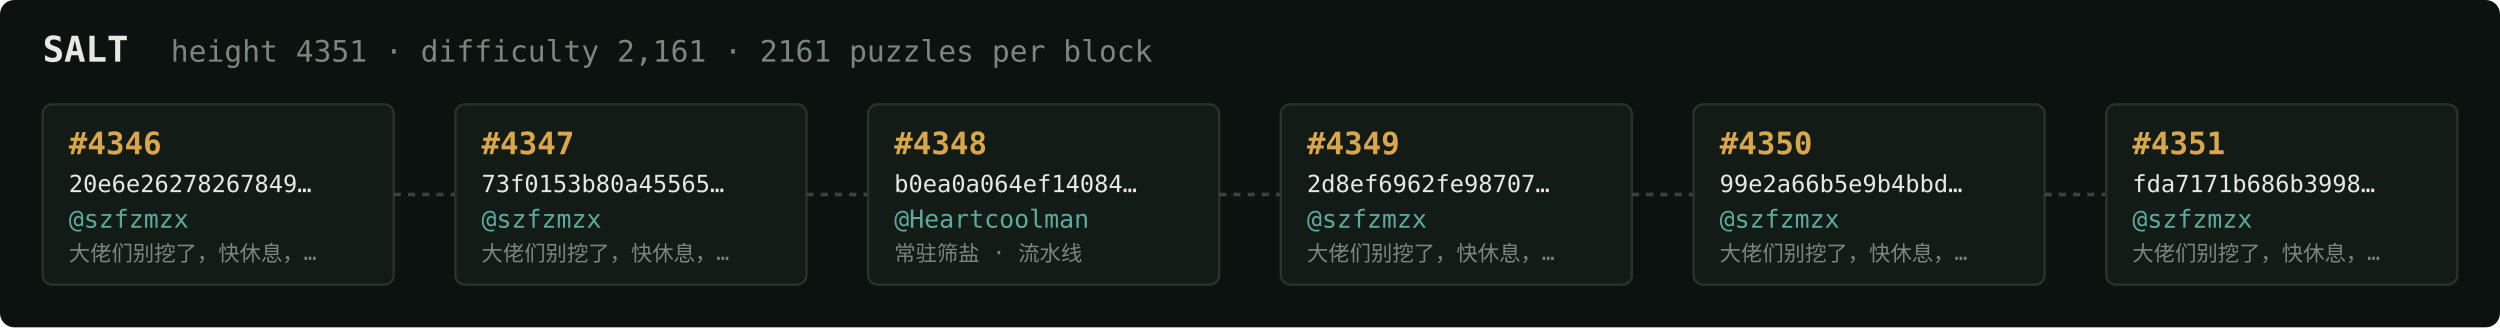
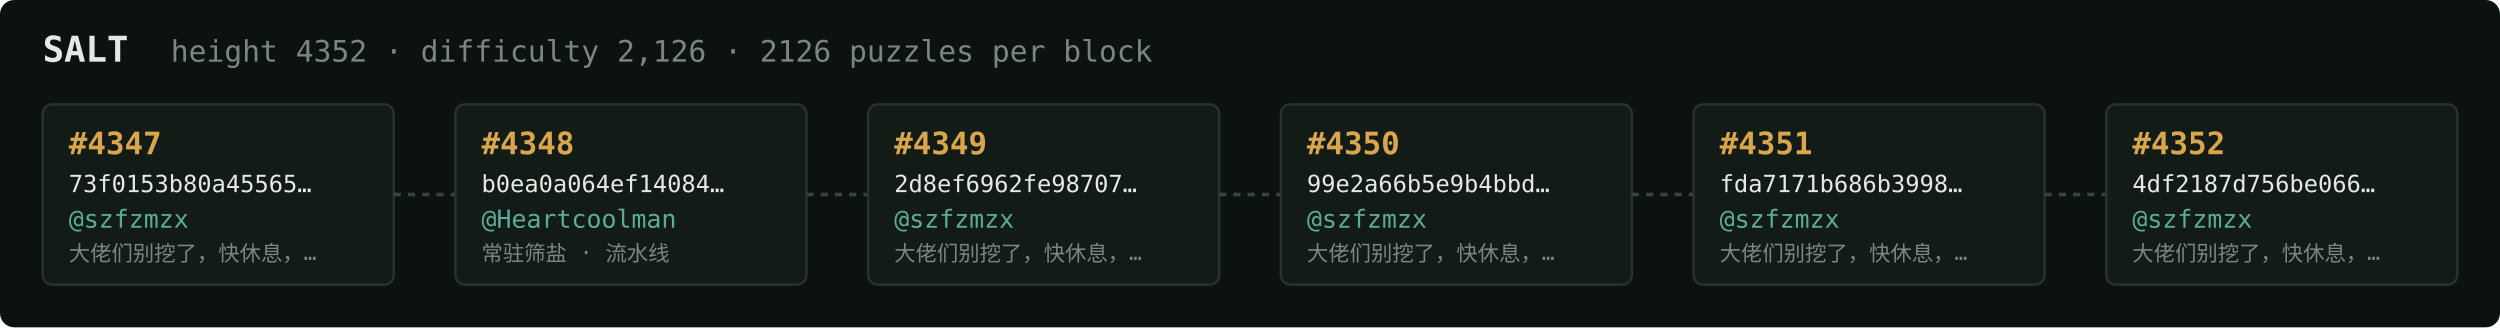
<svg xmlns="http://www.w3.org/2000/svg" width="1054" height="138" viewBox="0 0 1054 138" font-family="ui-monospace,SFMono-Regular,Menlo,monospace">
  <rect fill="#0c1210" width="1054" height="138" rx="6" />
  <text x="18" y="26" fill="#e5e9e3" font-size="15" font-weight="700">SALT</text>
-   <text x="72" y="26" fill="#7a867f" font-size="12.5">height 4351 · difficulty 2,161 · 2161 puzzles per block</text>
+   <text x="72" y="26" fill="#7a867f" font-size="12.5">height 4352 · difficulty 2,126 · 2126 puzzles per block</text>
  <rect x="18" y="44" width="148" height="76" rx="4" fill="#131b17" stroke="#28332e" stroke-width="1" />
-   <text x="29" y="65" fill="#d9a64c" font-size="13" font-weight="700">#4346</text>
-   <text x="29" y="81" fill="#e5e9e3" font-size="10">20e6e26278267849…</text>
+   <text x="29" y="65" fill="#d9a64c" font-size="13" font-weight="700">#4347</text>
+   <text x="29" y="81" fill="#e5e9e3" font-size="10">73f0153b80a45565…</text>
  <text x="29" y="96" fill="#5cab9b" font-size="10.5">@szfzmzx</text>
  <text x="29" y="110" fill="#7a867f" font-size="9">大佬们别挖了，快休息，…</text>
  <line x1="166" y1="82.0" x2="192" y2="82.0" stroke="#38443e" stroke-width="1.5" stroke-dasharray="3 3" />
  <rect x="192" y="44" width="148" height="76" rx="4" fill="#131b17" stroke="#28332e" stroke-width="1" />
-   <text x="203" y="65" fill="#d9a64c" font-size="13" font-weight="700">#4347</text>
-   <text x="203" y="81" fill="#e5e9e3" font-size="10">73f0153b80a45565…</text>
-   <text x="203" y="96" fill="#5cab9b" font-size="10.5">@szfzmzx</text>
-   <text x="203" y="110" fill="#7a867f" font-size="9">大佬们别挖了，快休息，…</text>
+   <text x="203" y="65" fill="#d9a64c" font-size="13" font-weight="700">#4348</text>
+   <text x="203" y="81" fill="#e5e9e3" font-size="10">b0ea0a064ef14084…</text>
+   <text x="203" y="96" fill="#5cab9b" font-size="10.5">@Heartcoolman</text>
+   <text x="203" y="110" fill="#7a867f" font-size="9">常驻筛盐 · 流水线</text>
  <line x1="340" y1="82.0" x2="366" y2="82.0" stroke="#38443e" stroke-width="1.5" stroke-dasharray="3 3" />
  <rect x="366" y="44" width="148" height="76" rx="4" fill="#131b17" stroke="#28332e" stroke-width="1" />
-   <text x="377" y="65" fill="#d9a64c" font-size="13" font-weight="700">#4348</text>
-   <text x="377" y="81" fill="#e5e9e3" font-size="10">b0ea0a064ef14084…</text>
-   <text x="377" y="96" fill="#5cab9b" font-size="10.5">@Heartcoolman</text>
-   <text x="377" y="110" fill="#7a867f" font-size="9">常驻筛盐 · 流水线</text>
+   <text x="377" y="65" fill="#d9a64c" font-size="13" font-weight="700">#4349</text>
+   <text x="377" y="81" fill="#e5e9e3" font-size="10">2d8ef6962fe98707…</text>
+   <text x="377" y="96" fill="#5cab9b" font-size="10.5">@szfzmzx</text>
+   <text x="377" y="110" fill="#7a867f" font-size="9">大佬们别挖了，快休息，…</text>
  <line x1="514" y1="82.0" x2="540" y2="82.0" stroke="#38443e" stroke-width="1.5" stroke-dasharray="3 3" />
  <rect x="540" y="44" width="148" height="76" rx="4" fill="#131b17" stroke="#28332e" stroke-width="1" />
-   <text x="551" y="65" fill="#d9a64c" font-size="13" font-weight="700">#4349</text>
-   <text x="551" y="81" fill="#e5e9e3" font-size="10">2d8ef6962fe98707…</text>
+   <text x="551" y="65" fill="#d9a64c" font-size="13" font-weight="700">#4350</text>
+   <text x="551" y="81" fill="#e5e9e3" font-size="10">99e2a66b5e9b4bbd…</text>
  <text x="551" y="96" fill="#5cab9b" font-size="10.5">@szfzmzx</text>
  <text x="551" y="110" fill="#7a867f" font-size="9">大佬们别挖了，快休息，…</text>
  <line x1="688" y1="82.0" x2="714" y2="82.0" stroke="#38443e" stroke-width="1.5" stroke-dasharray="3 3" />
  <rect x="714" y="44" width="148" height="76" rx="4" fill="#131b17" stroke="#28332e" stroke-width="1" />
-   <text x="725" y="65" fill="#d9a64c" font-size="13" font-weight="700">#4350</text>
-   <text x="725" y="81" fill="#e5e9e3" font-size="10">99e2a66b5e9b4bbd…</text>
+   <text x="725" y="65" fill="#d9a64c" font-size="13" font-weight="700">#4351</text>
+   <text x="725" y="81" fill="#e5e9e3" font-size="10">fda7171b686b3998…</text>
  <text x="725" y="96" fill="#5cab9b" font-size="10.5">@szfzmzx</text>
  <text x="725" y="110" fill="#7a867f" font-size="9">大佬们别挖了，快休息，…</text>
  <line x1="862" y1="82.0" x2="888" y2="82.0" stroke="#38443e" stroke-width="1.5" stroke-dasharray="3 3" />
  <rect x="888" y="44" width="148" height="76" rx="4" fill="#131b17" stroke="#28332e" stroke-width="1" />
-   <text x="899" y="65" fill="#d9a64c" font-size="13" font-weight="700">#4351</text>
-   <text x="899" y="81" fill="#e5e9e3" font-size="10">fda7171b686b3998…</text>
+   <text x="899" y="65" fill="#d9a64c" font-size="13" font-weight="700">#4352</text>
+   <text x="899" y="81" fill="#e5e9e3" font-size="10">4df2187d756be066…</text>
  <text x="899" y="96" fill="#5cab9b" font-size="10.5">@szfzmzx</text>
  <text x="899" y="110" fill="#7a867f" font-size="9">大佬们别挖了，快休息，…</text>
</svg>
